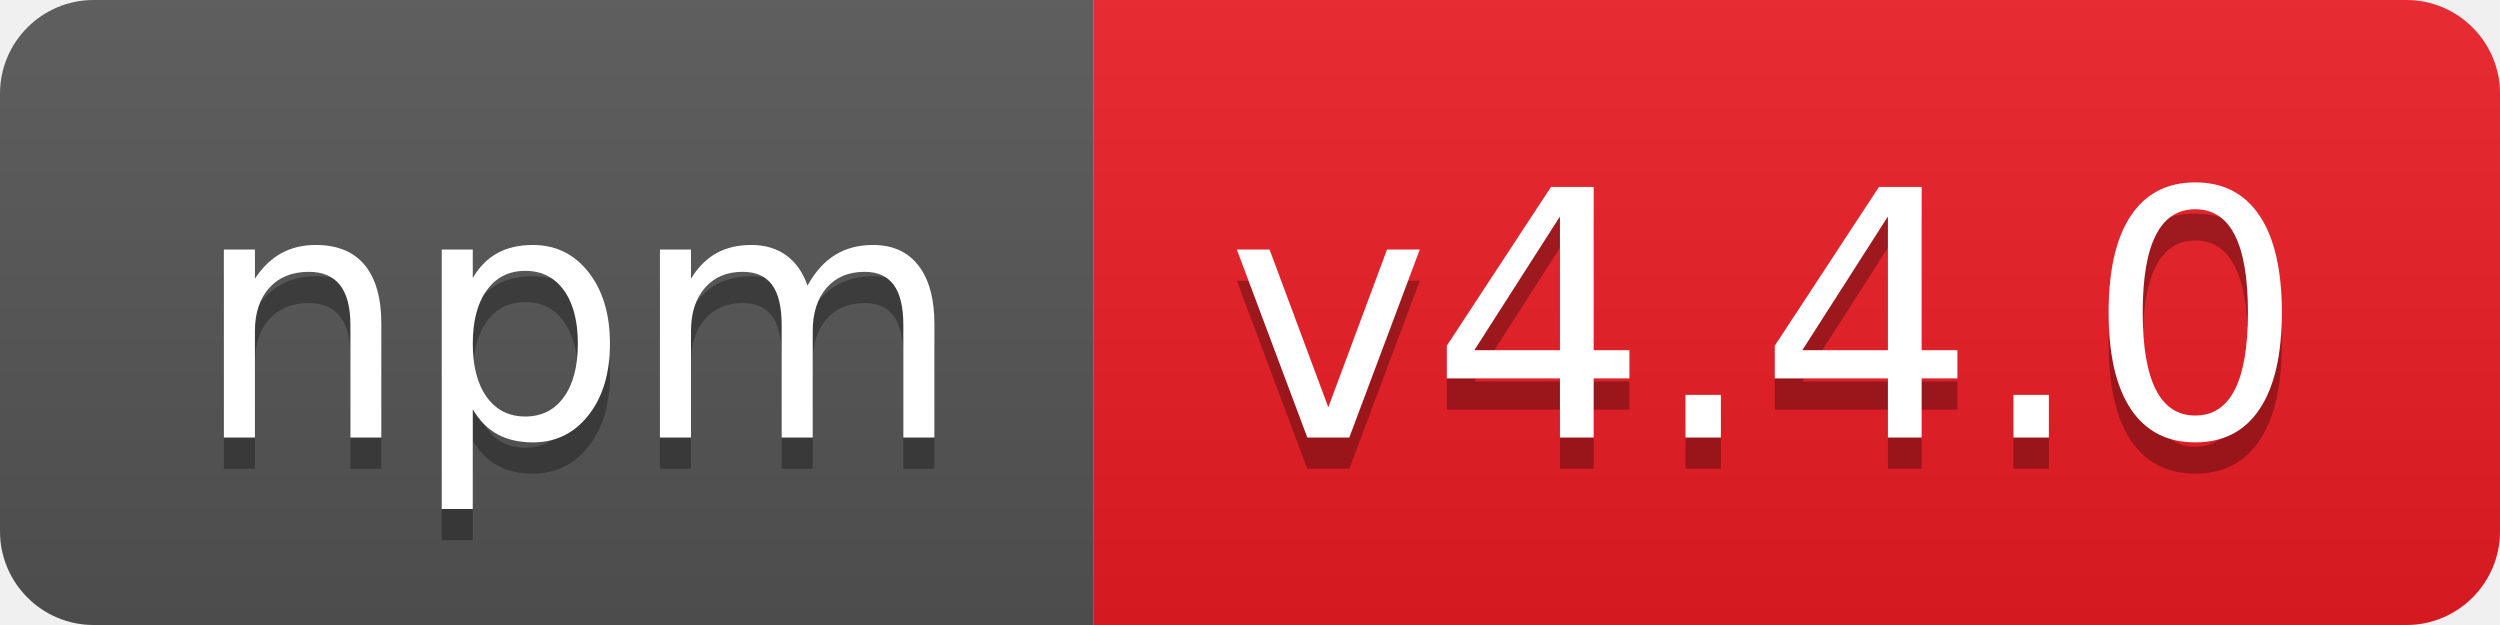
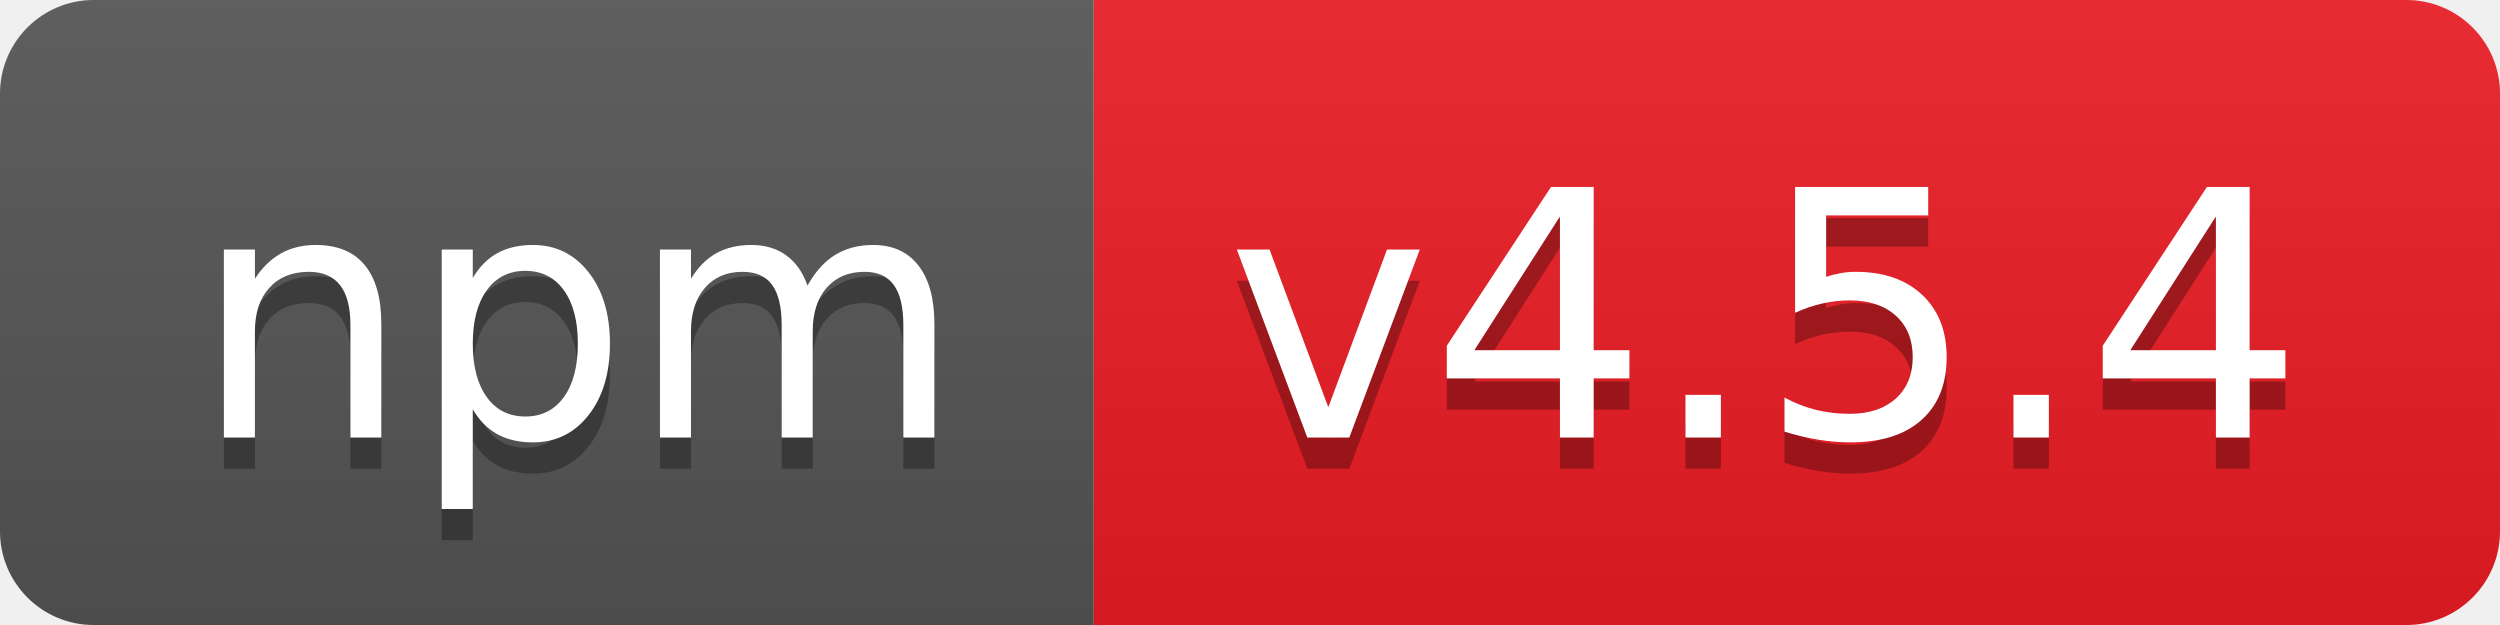
- <svg xmlns="http://www.w3.org/2000/svg" width="80" height="20" role="img" aria-label="npm: v4.4.0">
+ <svg xmlns="http://www.w3.org/2000/svg" width="80" height="20" role="img" aria-label="npm: v4.5.4">
  <linearGradient id="s" x2="0" y2="100%">
    <stop offset="0" stop-color="#bbb" stop-opacity=".1" />
    <stop offset="1" stop-opacity=".1" />
  </linearGradient>
  <clipPath id="r">
    <rect width="80" height="20" rx="3" fill="#fff" />
  </clipPath>
  <g clip-path="url(#r)">
    <rect width="35" height="20" fill="#555" />
    <rect x="35" width="45" height="20" fill="#ed1c24" />
    <rect width="80" height="20" fill="url(#s)" />
  </g>
  <g fill="#fff" text-anchor="middle" font-family="Verdana,Geneva,DejaVu Sans,sans-serif" text-rendering="geometricPrecision" font-size="110">
    <text aria-hidden="true" x="185" y="150" fill="#010101" fill-opacity=".3" transform="scale(.1)" textLength="250">npm</text>
    <text x="185" y="140" transform="scale(.1)" fill="#fff" textLength="250">npm</text>
-     <text aria-hidden="true" x="565" y="150" fill="#010101" fill-opacity=".3" transform="scale(.1)" textLength="350">v4.4.0</text>
-     <text x="565" y="140" transform="scale(.1)" fill="#fff" textLength="350">v4.4.0</text>
+     <text aria-hidden="true" x="565" y="150" fill="#010101" fill-opacity=".3" transform="scale(.1)" textLength="350">v4.5.4</text>
+     <text x="565" y="140" transform="scale(.1)" fill="#fff" textLength="350">v4.5.4</text>
  </g>
</svg>
